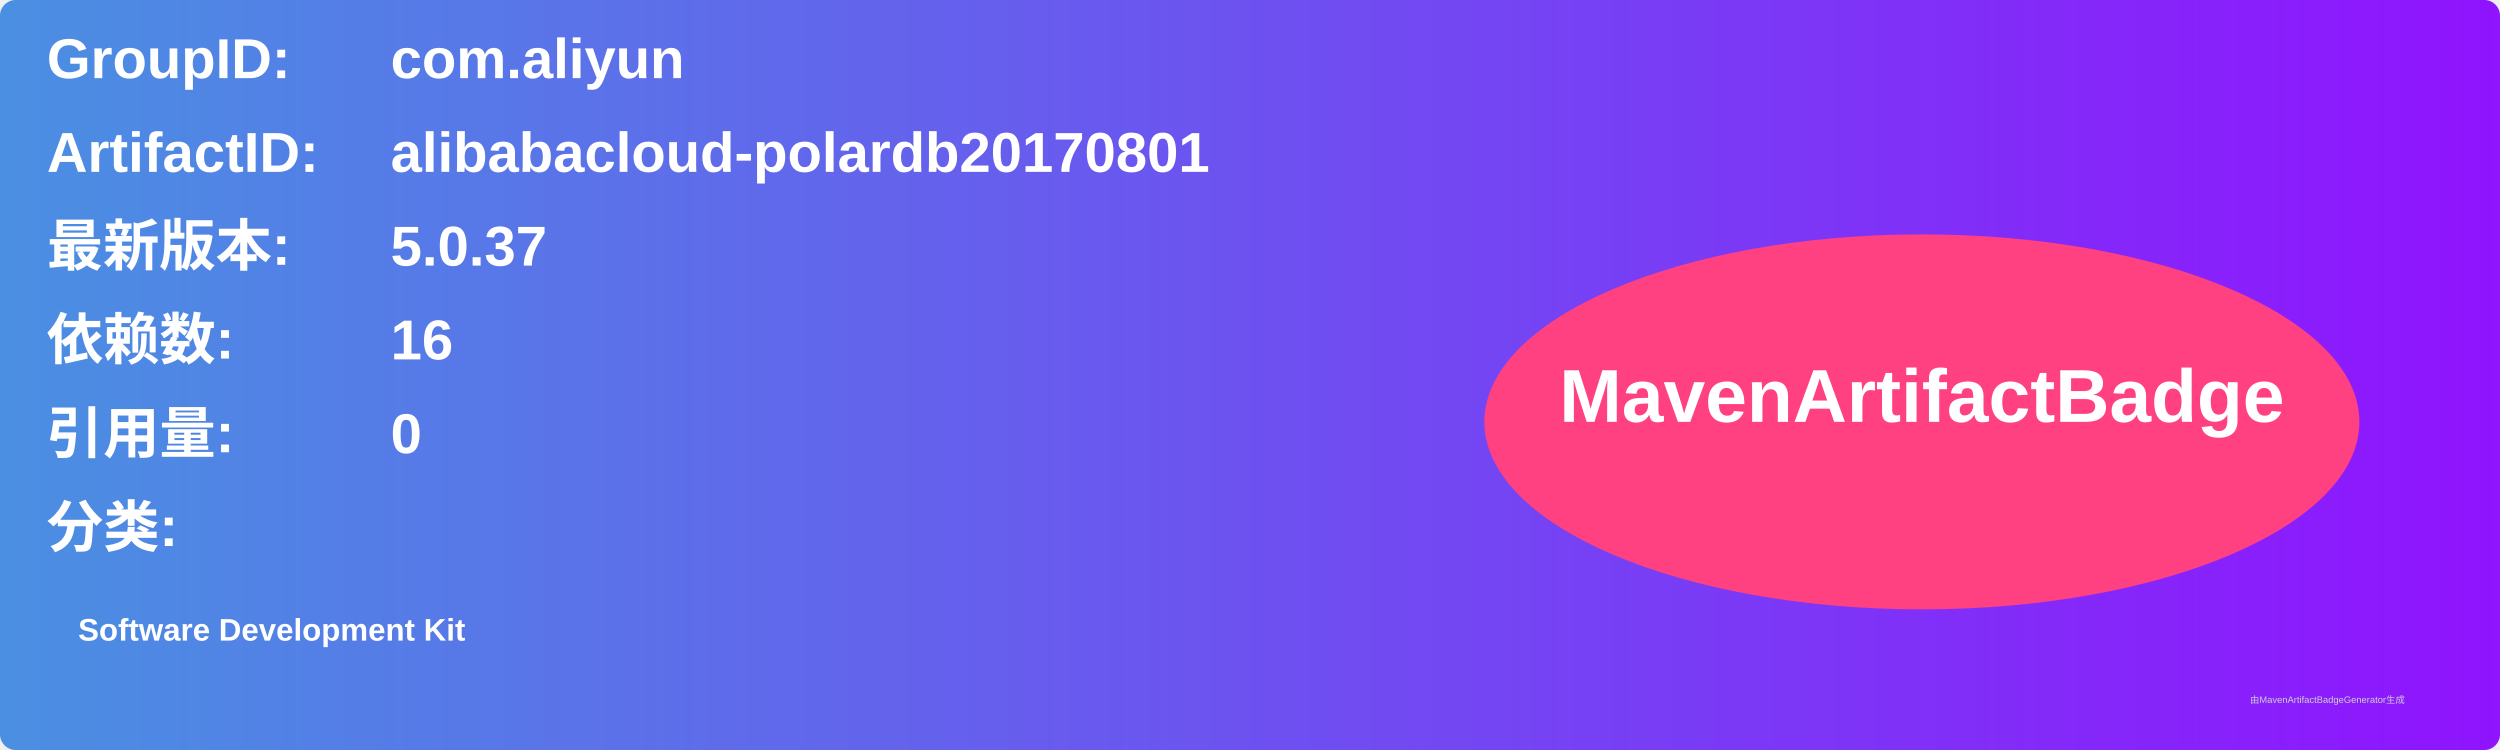
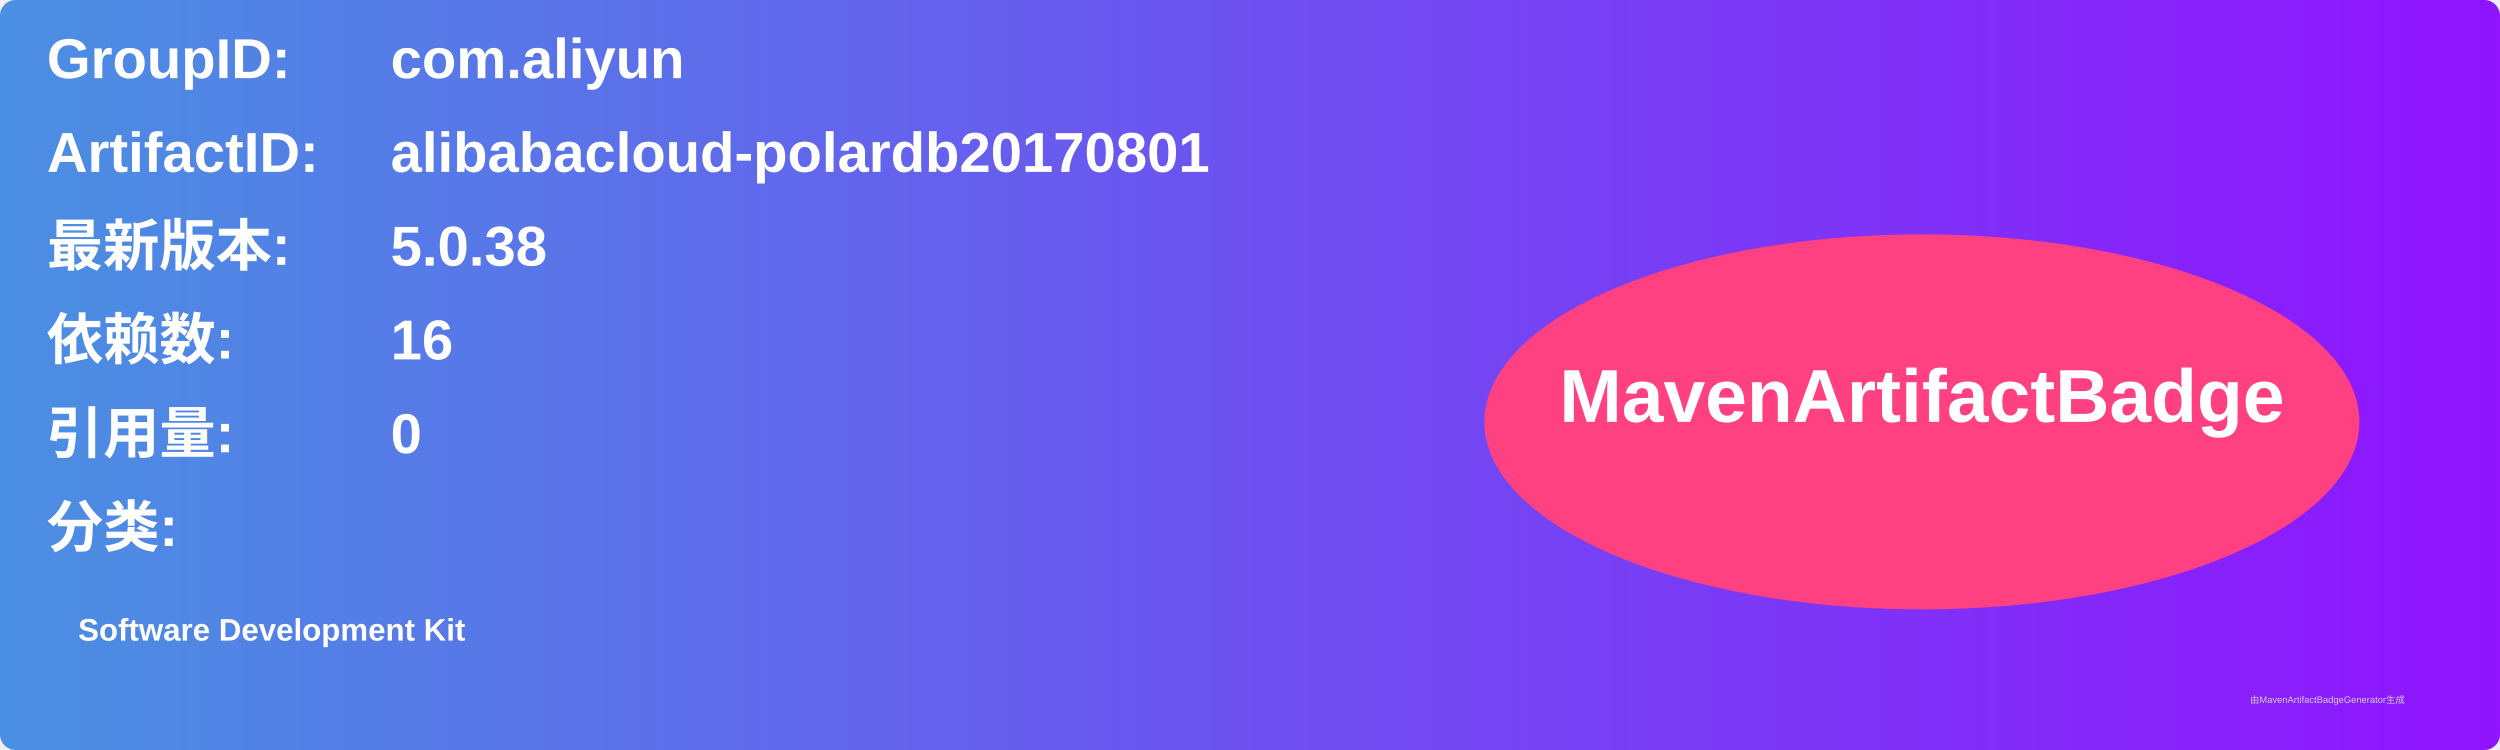
<svg xmlns="http://www.w3.org/2000/svg" width="800" height="240" viewBox="0 0 800 240">
  <linearGradient id="grad" x1="0%" y1="0%" x2="100%" y2="0%">
    <stop offset="0%" stop-color="#4a90e2" />
    <stop offset="100%" stop-color="#9013fe" />
  </linearGradient>
  <rect width="100%" height="100%" rx="5" ry="5" fill="url(#grad)" />
  <g transform="translate(15, 15)">
    <text x="0" y="10" font-family="Arial" font-size="18" fill="white" font-weight="bold" width="260">GroupID:</text>
    <text x="110" y="10" font-family="Arial" font-size="18" fill="white" font-weight="bold" width="460">com.aliyun</text>
    <text x="0" y="40" font-family="Arial" font-size="18" fill="white" font-weight="bold" width="260">ArtifactID:</text>
    <text x="110" y="40" font-family="Arial" font-size="18" fill="white" font-weight="bold" width="460">alibabacloud-polardb20170801</text>
    <text x="0" y="70" font-family="Arial" font-size="18" fill="white" font-weight="bold">最新版本:</text>
    <text x="110" y="70" font-family="Arial" font-size="18" fill="white" font-weight="bold">
-       <tspan font-weight="bold">5.0.37</tspan>
+       <tspan font-weight="bold">5.0.38</tspan>
    </text>
    <text x="0" y="100" font-family="Arial" font-size="18" fill="white" font-weight="bold">依赖数: </text>
    <text x="110" y="100" font-family="Arial" font-size="18" fill="white">
      <tspan font-weight="bold">16</tspan>
    </text>
    <text x="0" y="130" font-family="Arial" font-size="18" fill="white" font-weight="bold">引用量: </text>
    <text x="110" y="130" font-family="Arial" font-size="18" fill="white">
      <tspan font-weight="bold">0</tspan>
    </text>
    <text x="0" y="160" font-family="Arial" font-size="18" fill="white" font-weight="bold">分类:</text>
    <text x="10" y="190" font-family="Arial" font-size="10" fill="white">
      <tspan font-weight="bold">Software Development Kit</tspan>
    </text>
    <ellipse cx="600" cy="120" rx="140" ry="60" fill="#ff4081" />
    <text x="600" y="120" text-anchor="middle" font-family="Arial" font-size="24" fill="white" font-weight="bold">MavenArtifactBadge</text>
  </g>
  <text x="720" y="225" font-family="Arial" font-size="3" fill="#d0d0d0">由MavenArtifactBadgeGenerator生成</text>
</svg>
